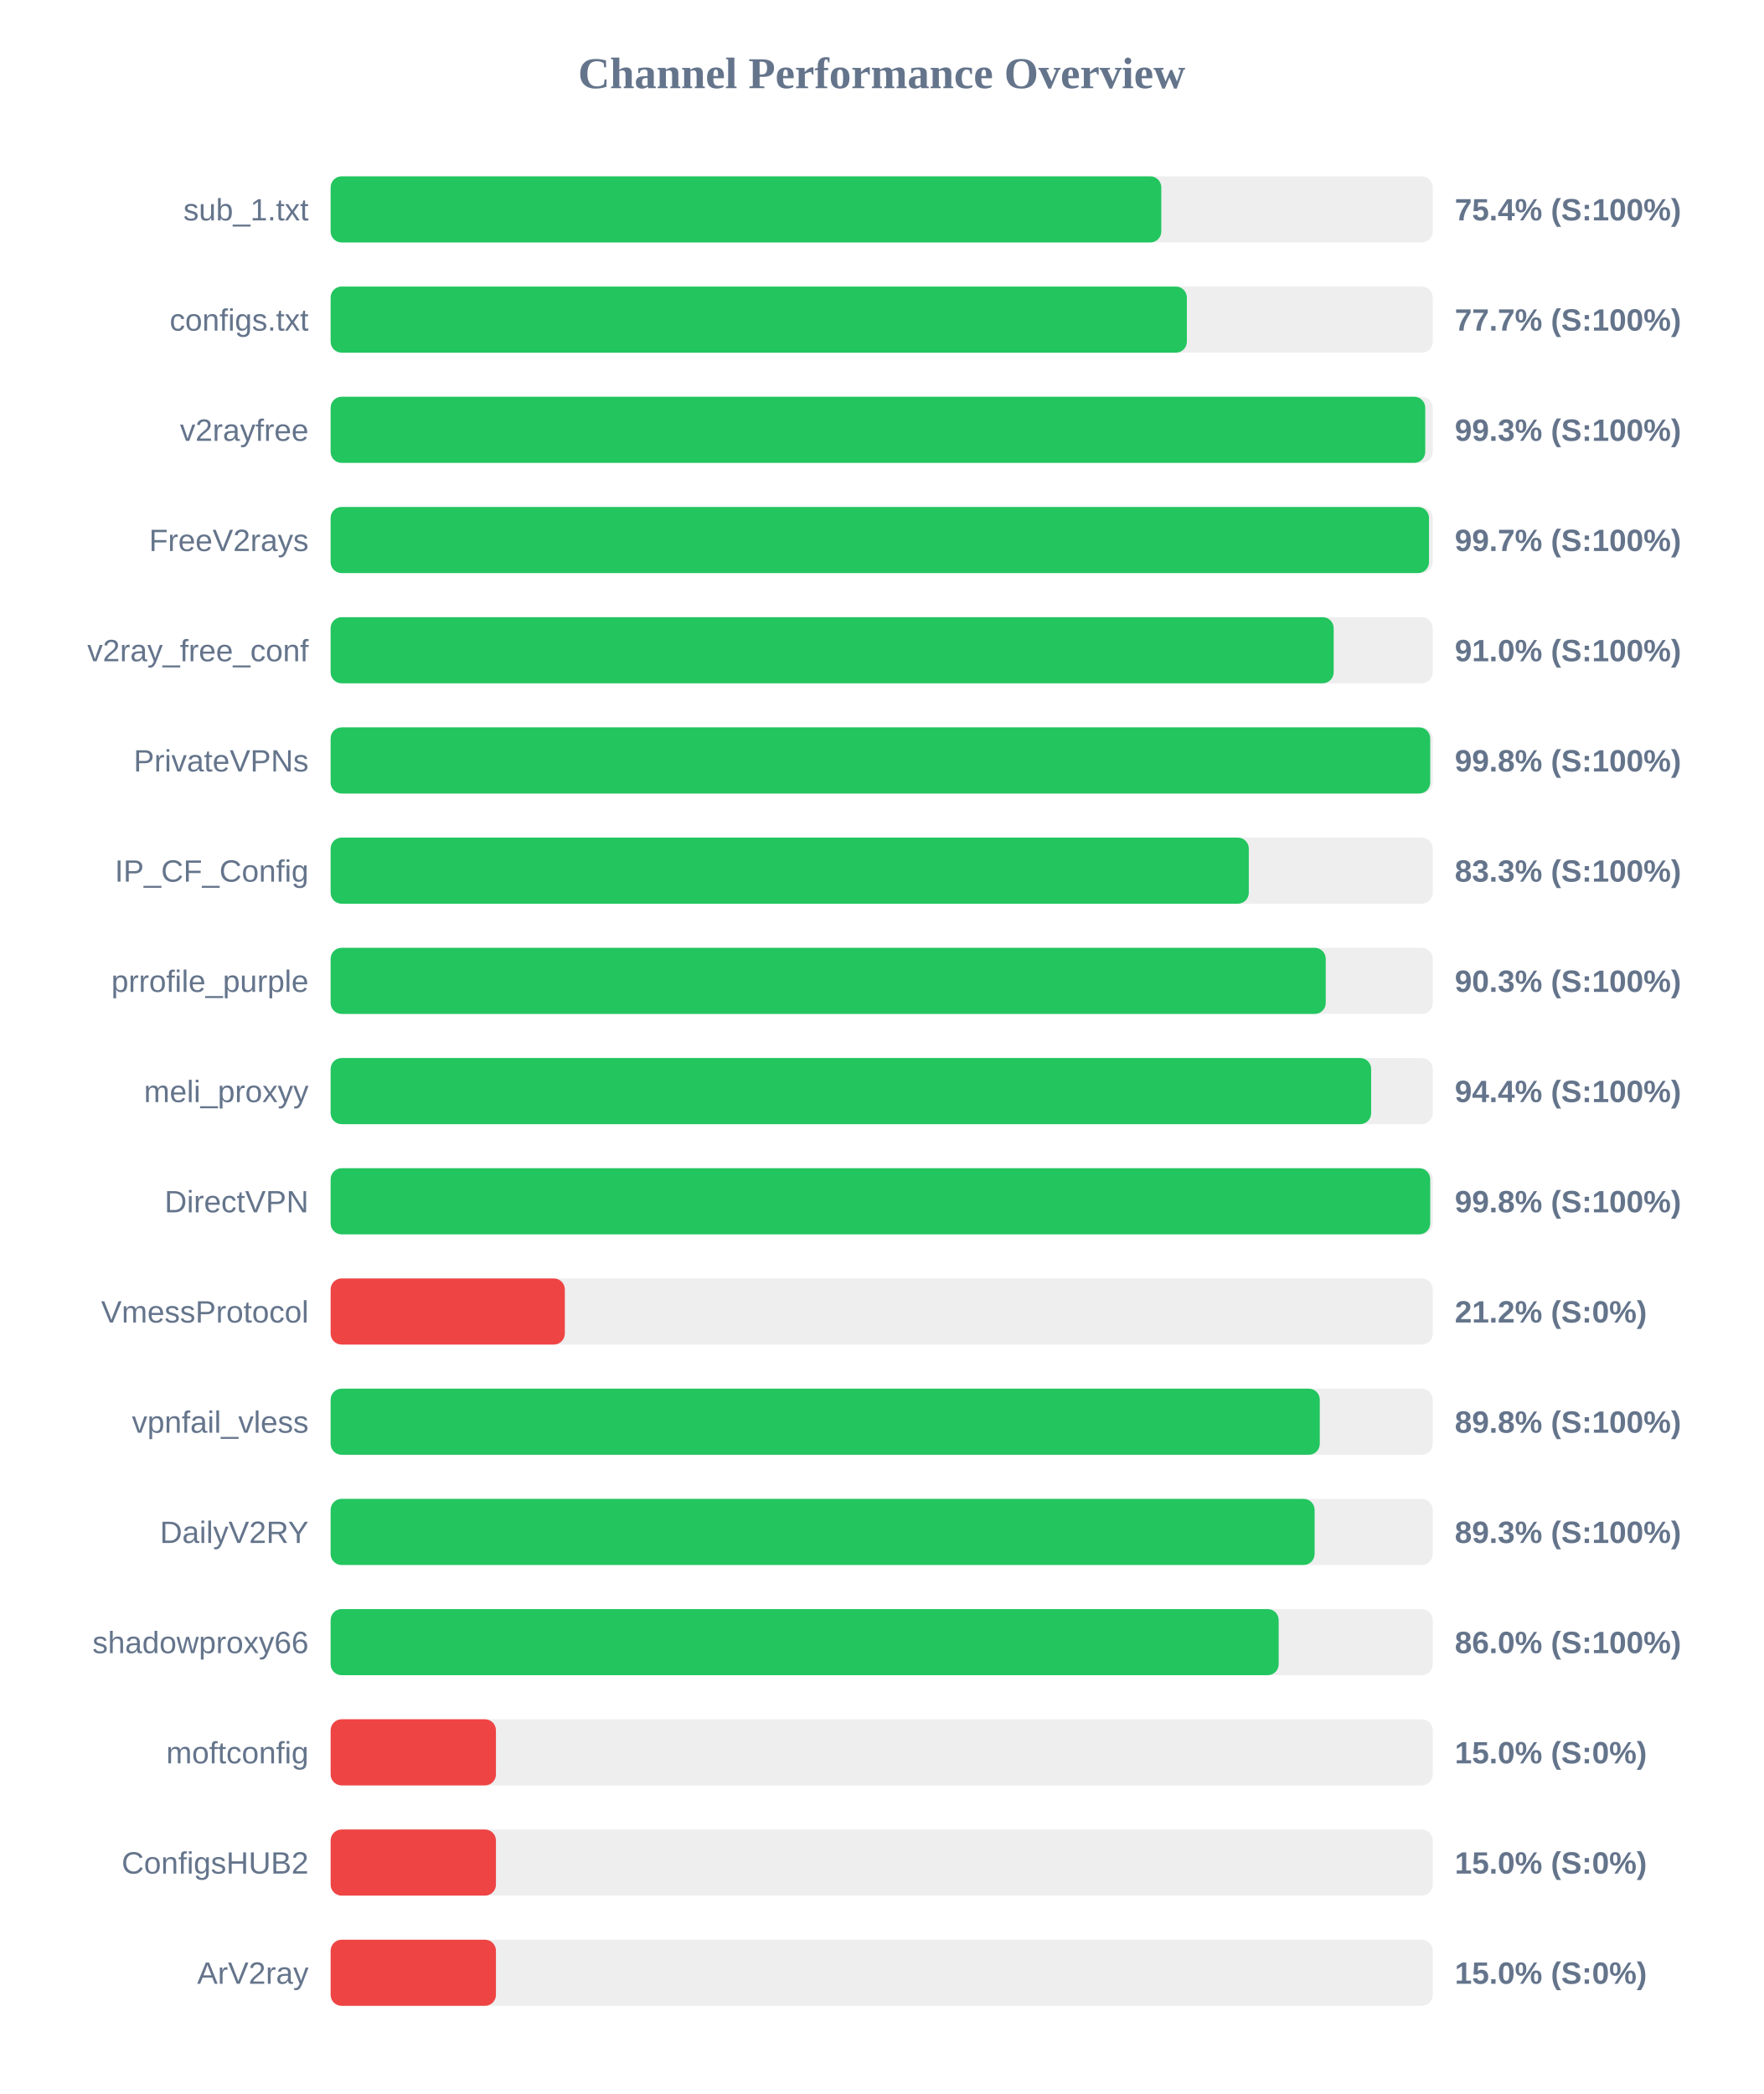
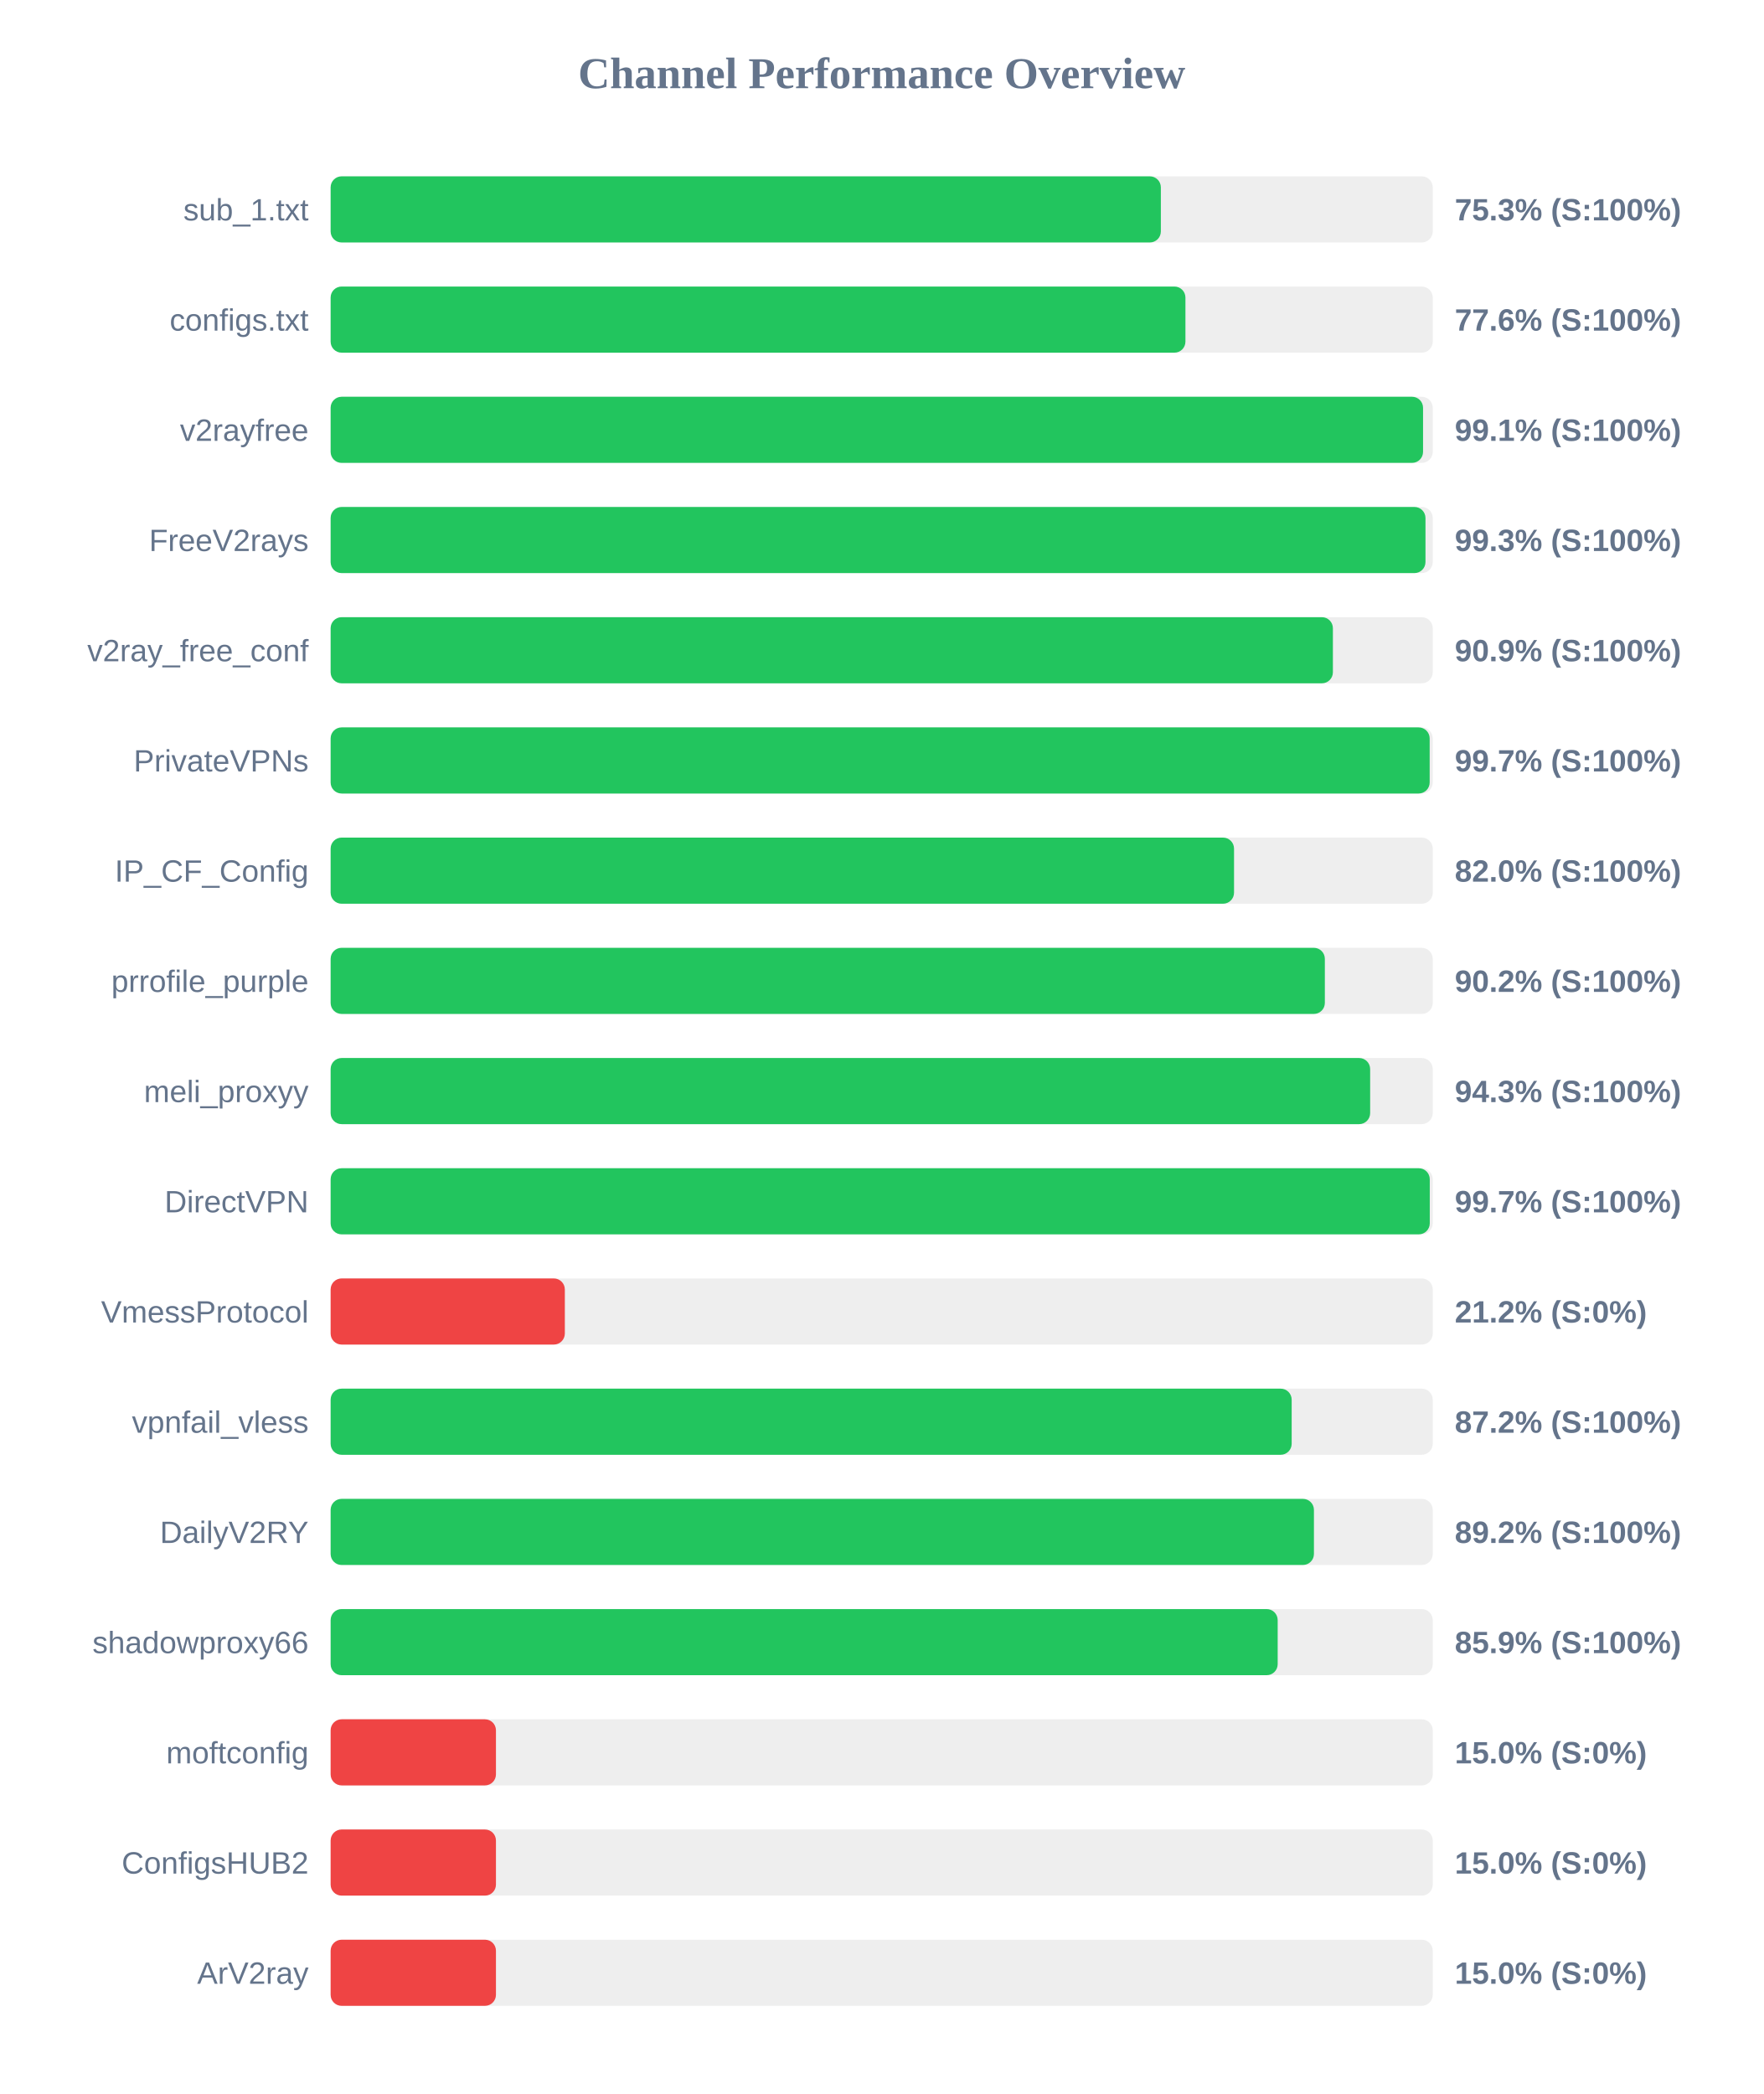
<svg xmlns="http://www.w3.org/2000/svg" width="800" height="950" version="1.1">
  <style>
        .row { font: 14px Arial; fill: #64748b; }
        .score { font: bold 14px Arial; fill: #64748b; }
    </style>
  <text x="400" y="40" text-anchor="middle" font-size="20px" font-weight="bold" fill="#64748b">Channel Performance Overview</text>
  <rect x="150" y="80" width="500" height="30" fill="#eee" rx="5" />
-   <rect x="150" y="80" width="376.85" height="30" fill="#22c55e" rx="5" />
+   <rect x="150" y="80" width="376.65" height="30" fill="#22c55e" rx="5" />
  <text x="140" y="100" text-anchor="end" class="row">sub_1.txt</text>
-   <text x="660" y="100" text-anchor="start" class="score">75.4% (S:100%)</text>
+   <text x="660" y="100" text-anchor="start" class="score">75.3% (S:100%)</text>
  <rect x="150" y="130" width="500" height="30" fill="#eee" rx="5" />
-   <rect x="150" y="130" width="388.45" height="30" fill="#22c55e" rx="5" />
+   <rect x="150" y="130" width="387.8" height="30" fill="#22c55e" rx="5" />
  <text x="140" y="150" text-anchor="end" class="row">configs.txt</text>
-   <text x="660" y="150" text-anchor="start" class="score">77.7% (S:100%)</text>
+   <text x="660" y="150" text-anchor="start" class="score">77.6% (S:100%)</text>
  <rect x="150" y="180" width="500" height="30" fill="#eee" rx="5" />
-   <rect x="150" y="180" width="496.6" height="30" fill="#22c55e" rx="5" />
+   <rect x="150" y="180" width="495.6" height="30" fill="#22c55e" rx="5" />
  <text x="140" y="200" text-anchor="end" class="row">v2rayfree</text>
-   <text x="660" y="200" text-anchor="start" class="score">99.3% (S:100%)</text>
+   <text x="660" y="200" text-anchor="start" class="score">99.1% (S:100%)</text>
  <rect x="150" y="230" width="500" height="30" fill="#eee" rx="5" />
-   <rect x="150" y="230" width="498.3" height="30" fill="#22c55e" rx="5" />
+   <rect x="150" y="230" width="496.7" height="30" fill="#22c55e" rx="5" />
  <text x="140" y="250" text-anchor="end" class="row">FreeV2rays</text>
-   <text x="660" y="250" text-anchor="start" class="score">99.7% (S:100%)</text>
+   <text x="660" y="250" text-anchor="start" class="score">99.3% (S:100%)</text>
  <rect x="150" y="280" width="500" height="30" fill="#eee" rx="5" />
-   <rect x="150" y="280" width="455.05" height="30" fill="#22c55e" rx="5" />
+   <rect x="150" y="280" width="454.7" height="30" fill="#22c55e" rx="5" />
  <text x="140" y="300" text-anchor="end" class="row">v2ray_free_conf</text>
-   <text x="660" y="300" text-anchor="start" class="score">91.0% (S:100%)</text>
+   <text x="660" y="300" text-anchor="start" class="score">90.9% (S:100%)</text>
  <rect x="150" y="330" width="500" height="30" fill="#eee" rx="5" />
-   <rect x="150" y="330" width="498.85" height="30" fill="#22c55e" rx="5" />
+   <rect x="150" y="330" width="498.6" height="30" fill="#22c55e" rx="5" />
  <text x="140" y="350" text-anchor="end" class="row">PrivateVPNs</text>
-   <text x="660" y="350" text-anchor="start" class="score">99.8% (S:100%)</text>
+   <text x="660" y="350" text-anchor="start" class="score">99.7% (S:100%)</text>
  <rect x="150" y="380" width="500" height="30" fill="#eee" rx="5" />
-   <rect x="150" y="380" width="416.55" height="30" fill="#22c55e" rx="5" />
+   <rect x="150" y="380" width="409.85" height="30" fill="#22c55e" rx="5" />
  <text x="140" y="400" text-anchor="end" class="row">IP_CF_Config</text>
-   <text x="660" y="400" text-anchor="start" class="score">83.3% (S:100%)</text>
+   <text x="660" y="400" text-anchor="start" class="score">82.0% (S:100%)</text>
  <rect x="150" y="430" width="500" height="30" fill="#eee" rx="5" />
-   <rect x="150" y="430" width="451.45" height="30" fill="#22c55e" rx="5" />
+   <rect x="150" y="430" width="451.05" height="30" fill="#22c55e" rx="5" />
  <text x="140" y="450" text-anchor="end" class="row">prrofile_purple</text>
-   <text x="660" y="450" text-anchor="start" class="score">90.3% (S:100%)</text>
+   <text x="660" y="450" text-anchor="start" class="score">90.2% (S:100%)</text>
  <rect x="150" y="480" width="500" height="30" fill="#eee" rx="5" />
-   <rect x="150" y="480" width="472.05" height="30" fill="#22c55e" rx="5" />
+   <rect x="150" y="480" width="471.6" height="30" fill="#22c55e" rx="5" />
  <text x="140" y="500" text-anchor="end" class="row">meli_proxyy</text>
-   <text x="660" y="500" text-anchor="start" class="score">94.4% (S:100%)</text>
+   <text x="660" y="500" text-anchor="start" class="score">94.3% (S:100%)</text>
  <rect x="150" y="530" width="500" height="30" fill="#eee" rx="5" />
-   <rect x="150" y="530" width="498.85" height="30" fill="#22c55e" rx="5" />
+   <rect x="150" y="530" width="498.65" height="30" fill="#22c55e" rx="5" />
  <text x="140" y="550" text-anchor="end" class="row">DirectVPN</text>
-   <text x="660" y="550" text-anchor="start" class="score">99.8% (S:100%)</text>
+   <text x="660" y="550" text-anchor="start" class="score">99.7% (S:100%)</text>
  <rect x="150" y="580" width="500" height="30" fill="#eee" rx="5" />
  <rect x="150" y="580" width="106.25" height="30" fill="#ef4444" rx="5" />
  <text x="140" y="600" text-anchor="end" class="row">VmessProtocol</text>
  <text x="660" y="600" text-anchor="start" class="score">21.2% (S:0%)</text>
  <rect x="150" y="630" width="500" height="30" fill="#eee" rx="5" />
-   <rect x="150" y="630" width="448.75" height="30" fill="#22c55e" rx="5" />
+   <rect x="150" y="630" width="436.0" height="30" fill="#22c55e" rx="5" />
  <text x="140" y="650" text-anchor="end" class="row">vpnfail_vless</text>
-   <text x="660" y="650" text-anchor="start" class="score">89.8% (S:100%)</text>
+   <text x="660" y="650" text-anchor="start" class="score">87.2% (S:100%)</text>
  <rect x="150" y="680" width="500" height="30" fill="#eee" rx="5" />
-   <rect x="150" y="680" width="446.4" height="30" fill="#22c55e" rx="5" />
+   <rect x="150" y="680" width="446.1" height="30" fill="#22c55e" rx="5" />
  <text x="140" y="700" text-anchor="end" class="row">DailyV2RY</text>
-   <text x="660" y="700" text-anchor="start" class="score">89.3% (S:100%)</text>
+   <text x="660" y="700" text-anchor="start" class="score">89.2% (S:100%)</text>
  <rect x="150" y="730" width="500" height="30" fill="#eee" rx="5" />
-   <rect x="150" y="730" width="430.1" height="30" fill="#22c55e" rx="5" />
+   <rect x="150" y="730" width="429.65" height="30" fill="#22c55e" rx="5" />
  <text x="140" y="750" text-anchor="end" class="row">shadowproxy66</text>
-   <text x="660" y="750" text-anchor="start" class="score">86.0% (S:100%)</text>
+   <text x="660" y="750" text-anchor="start" class="score">85.9% (S:100%)</text>
  <rect x="150" y="780" width="500" height="30" fill="#eee" rx="5" />
  <rect x="150" y="780" width="75.0" height="30" fill="#ef4444" rx="5" />
  <text x="140" y="800" text-anchor="end" class="row">moftconfig</text>
  <text x="660" y="800" text-anchor="start" class="score">15.0% (S:0%)</text>
  <rect x="150" y="830" width="500" height="30" fill="#eee" rx="5" />
  <rect x="150" y="830" width="75.0" height="30" fill="#ef4444" rx="5" />
  <text x="140" y="850" text-anchor="end" class="row">ConfigsHUB2</text>
  <text x="660" y="850" text-anchor="start" class="score">15.0% (S:0%)</text>
  <rect x="150" y="880" width="500" height="30" fill="#eee" rx="5" />
  <rect x="150" y="880" width="75.0" height="30" fill="#ef4444" rx="5" />
  <text x="140" y="900" text-anchor="end" class="row">ArV2ray</text>
  <text x="660" y="900" text-anchor="start" class="score">15.0% (S:0%)</text>
</svg>
